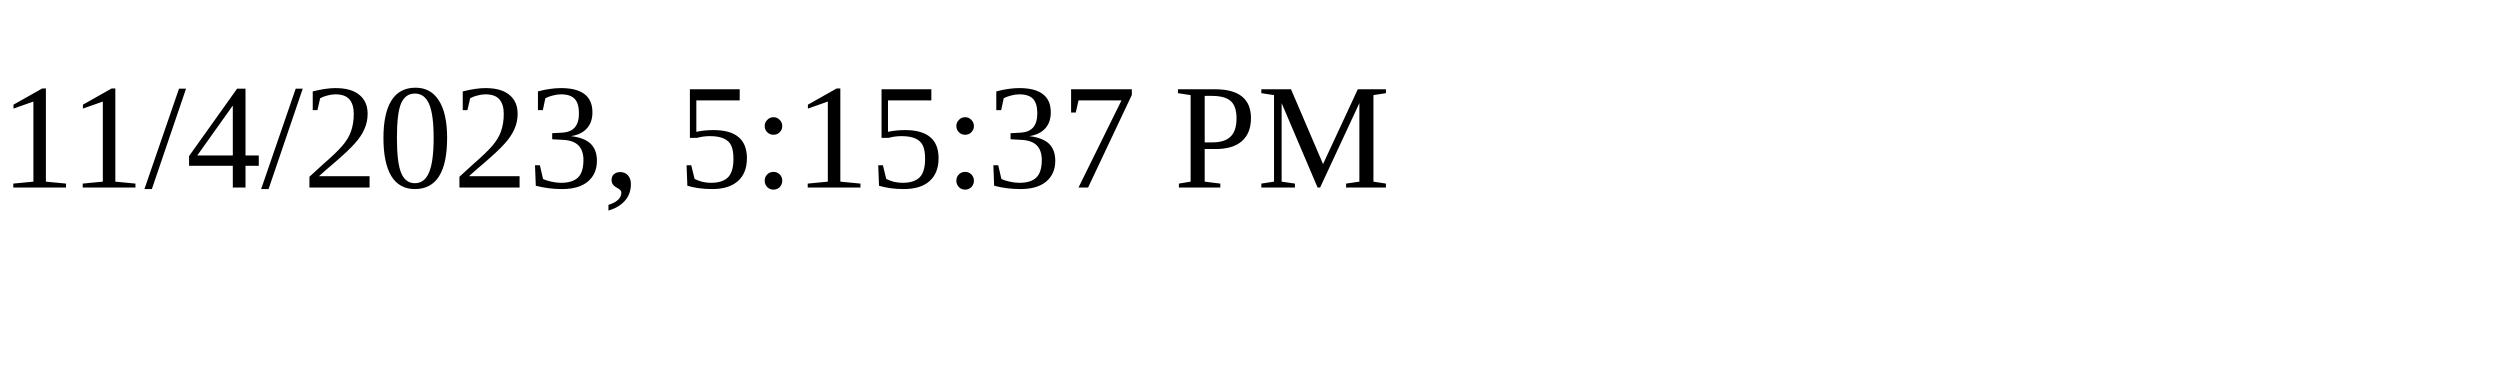
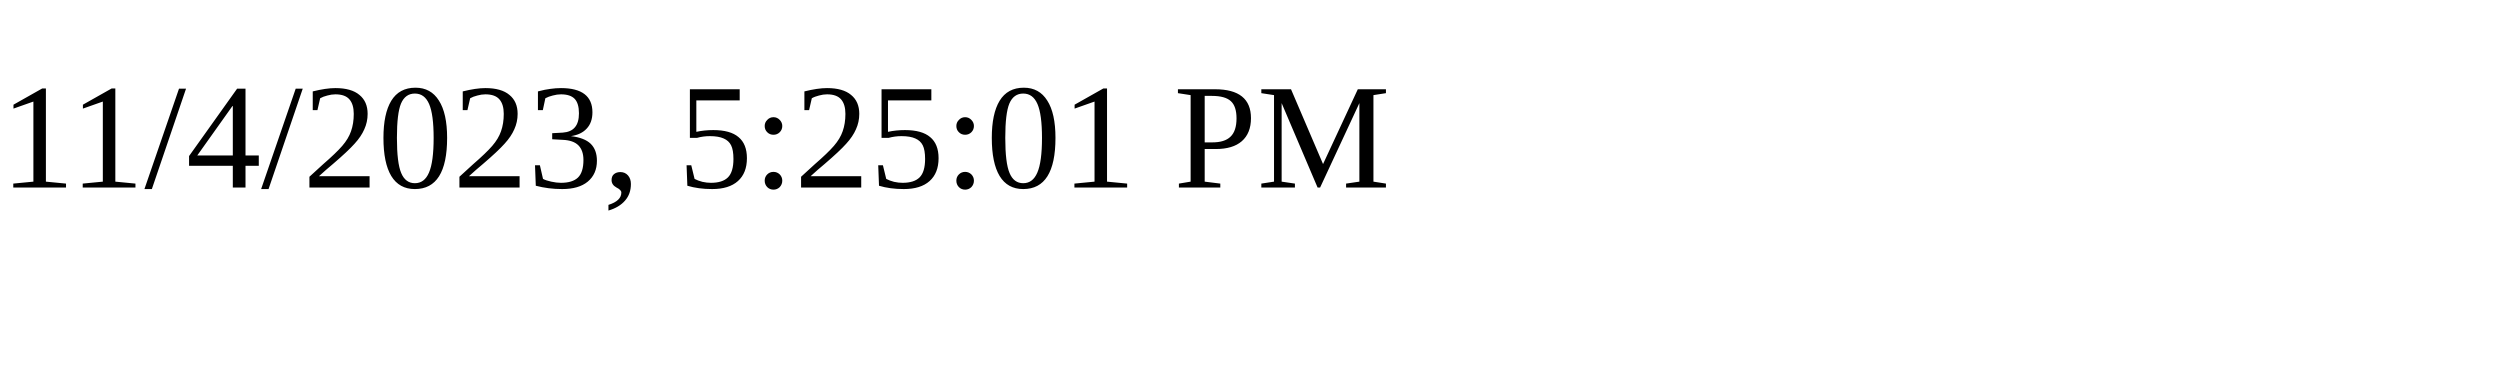
<svg xmlns="http://www.w3.org/2000/svg" height="30" width="200">
-   <text x="0" y="15">11/4/2023, 5:15:37 PM</text>
+   <text x="0" y="15">11/4/2023, 5:25:01 PM</text>
</svg>
